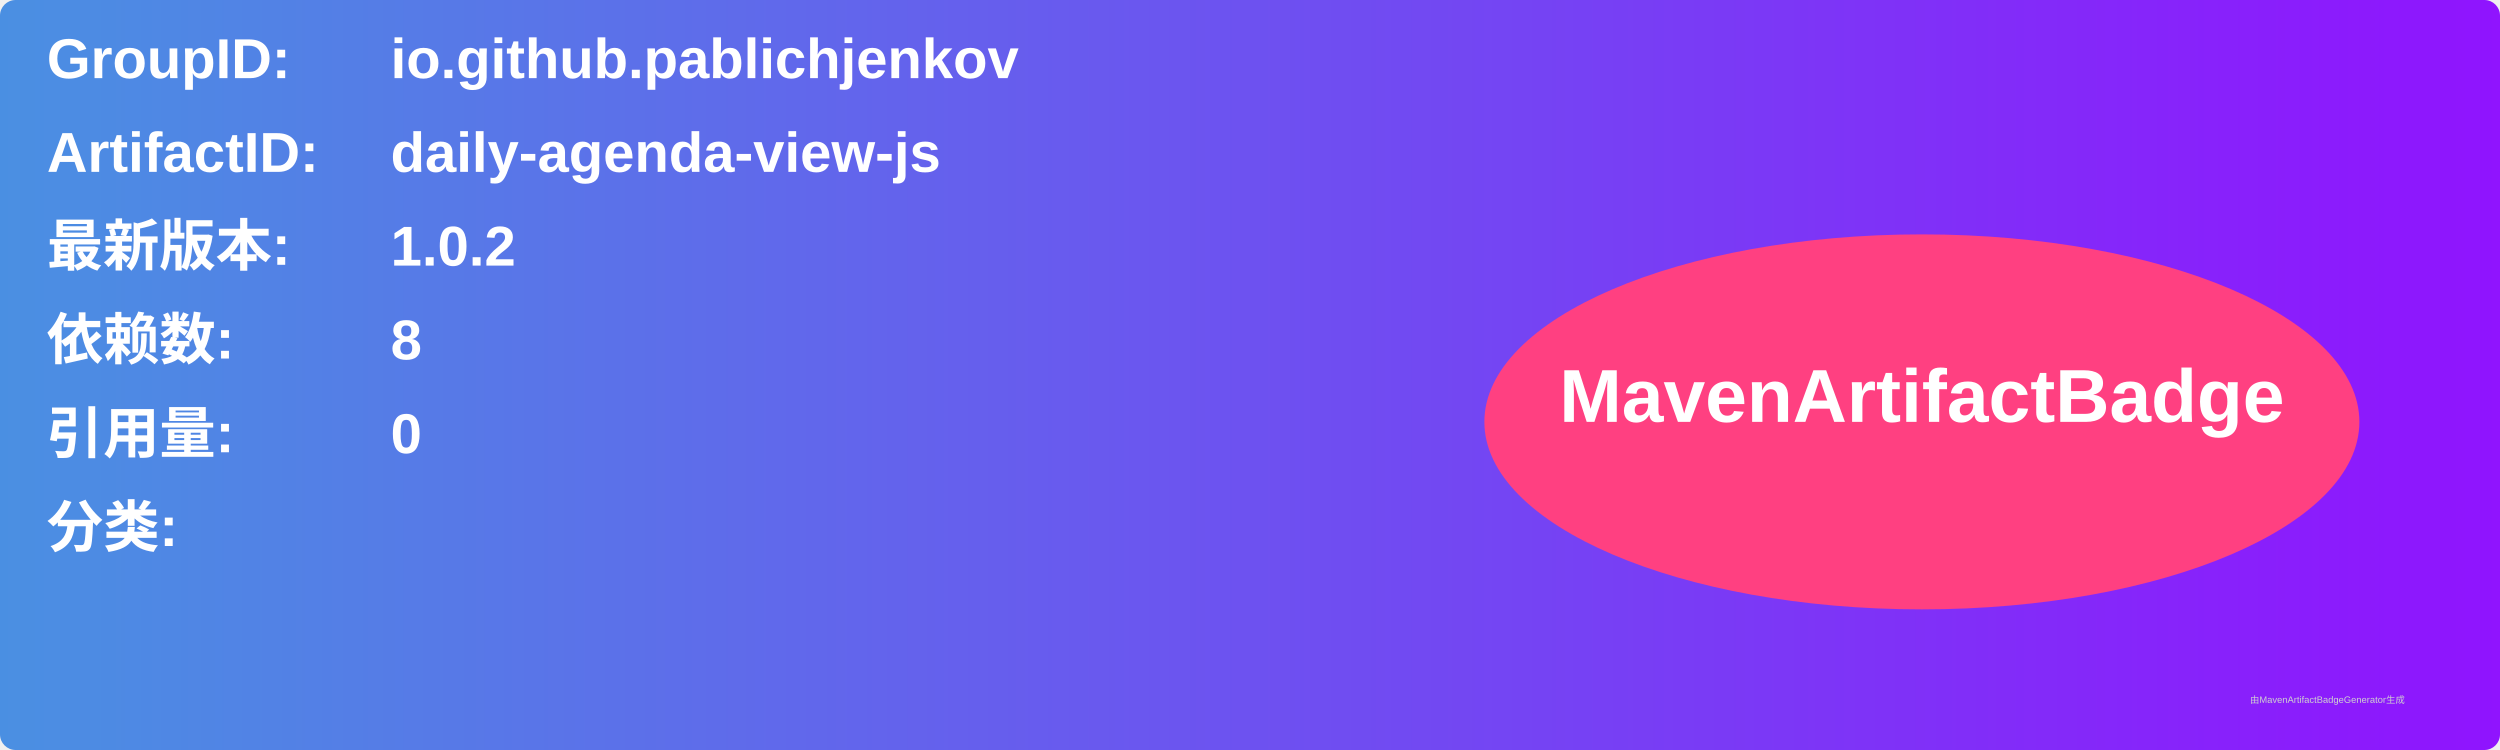
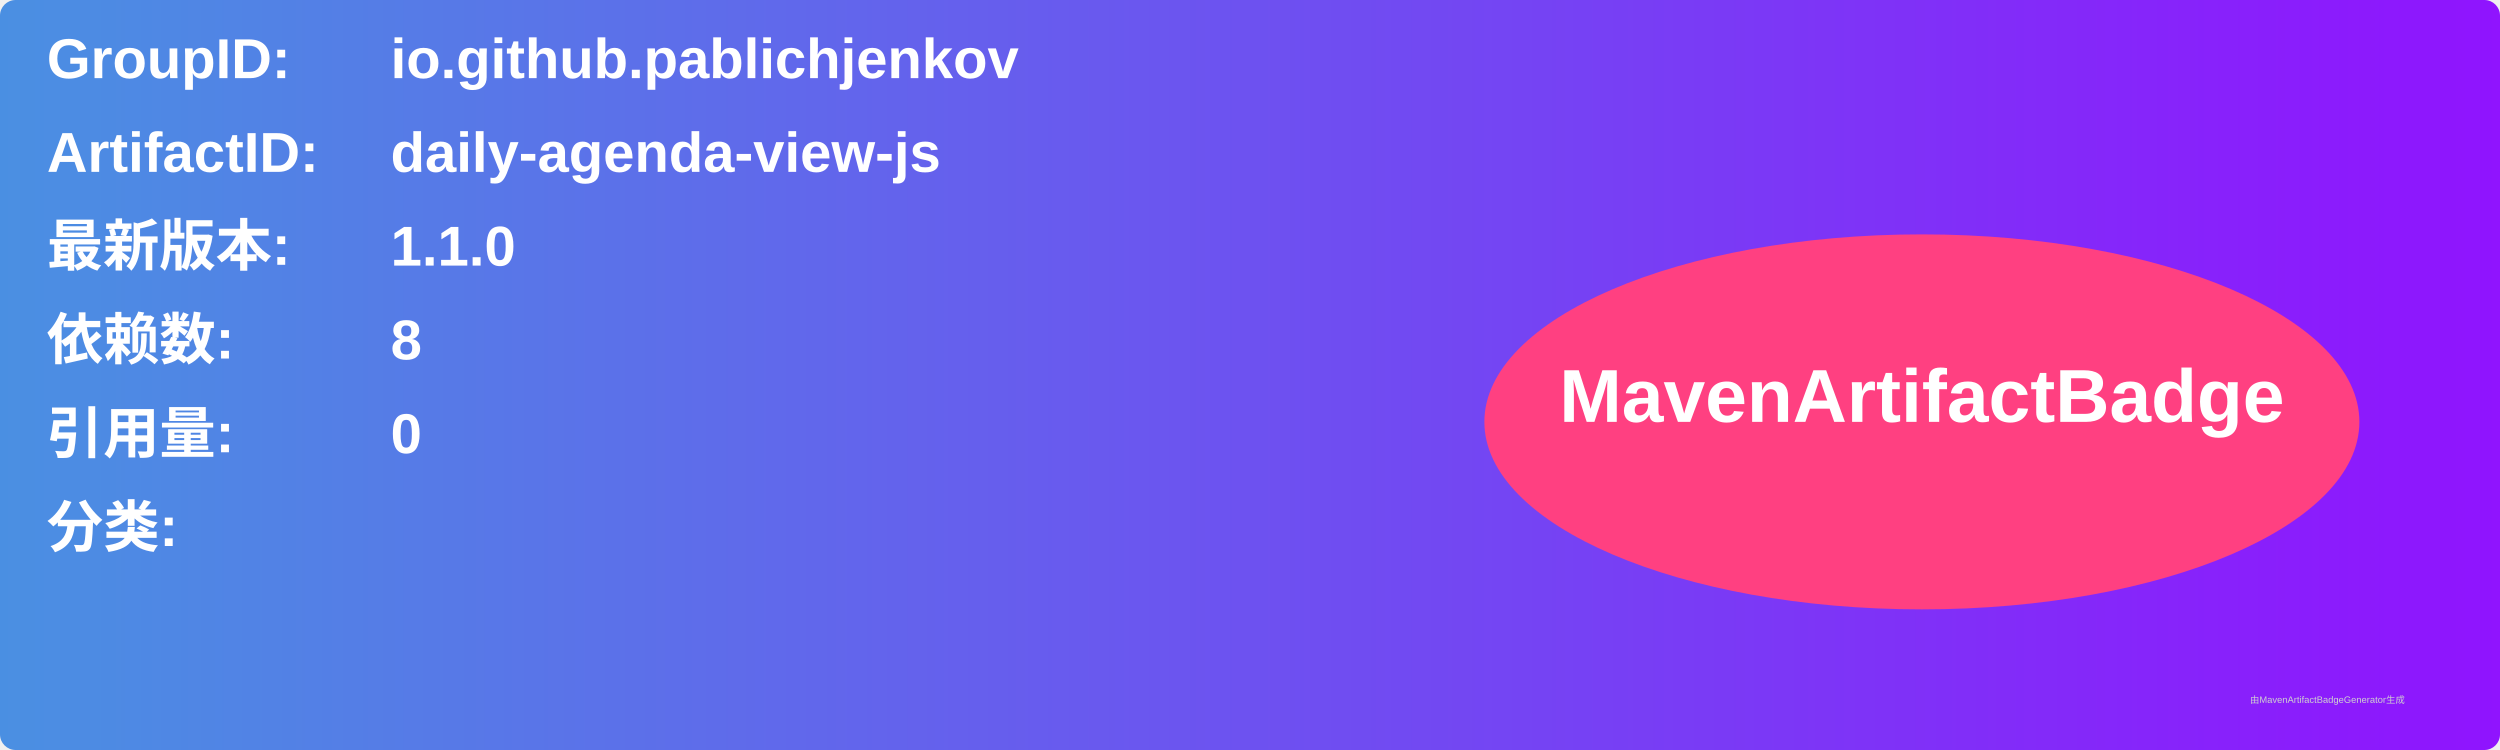
<svg xmlns="http://www.w3.org/2000/svg" width="800" height="240" viewBox="0 0 800 240">
  <linearGradient id="grad" x1="0%" y1="0%" x2="100%" y2="0%">
    <stop offset="0%" stop-color="#4a90e2" />
    <stop offset="100%" stop-color="#9013fe" />
  </linearGradient>
  <rect width="100%" height="100%" rx="5" ry="5" fill="url(#grad)" />
  <g transform="translate(15, 15)">
    <text x="0" y="10" font-family="Arial" font-size="18" fill="white" font-weight="bold" width="260">GroupID:</text>
    <text x="110" y="10" font-family="Arial" font-size="18" fill="white" font-weight="bold" width="460">io.github.pablichjenkov</text>
    <text x="0" y="40" font-family="Arial" font-size="18" fill="white" font-weight="bold" width="260">ArtifactID:</text>
    <text x="110" y="40" font-family="Arial" font-size="18" fill="white" font-weight="bold" width="460">daily-agenda-view-js</text>
    <text x="0" y="70" font-family="Arial" font-size="18" fill="white" font-weight="bold">最新版本:</text>
    <text x="110" y="70" font-family="Arial" font-size="18" fill="white" font-weight="bold">
-       <tspan font-weight="bold">1.0.2</tspan>
+       <tspan font-weight="bold">1.1.0</tspan>
    </text>
    <text x="0" y="100" font-family="Arial" font-size="18" fill="white" font-weight="bold">依赖数: </text>
    <text x="110" y="100" font-family="Arial" font-size="18" fill="white">
      <tspan font-weight="bold">8</tspan>
    </text>
    <text x="0" y="130" font-family="Arial" font-size="18" fill="white" font-weight="bold">引用量: </text>
    <text x="110" y="130" font-family="Arial" font-size="18" fill="white">
      <tspan font-weight="bold">0</tspan>
    </text>
    <text x="0" y="160" font-family="Arial" font-size="18" fill="white" font-weight="bold">分类:</text>
    <text x="10" y="190" font-family="Arial" font-size="10" fill="white">
      <tspan font-weight="bold" />
    </text>
    <ellipse cx="600" cy="120" rx="140" ry="60" fill="#ff4081" />
    <text x="600" y="120" text-anchor="middle" font-family="Arial" font-size="24" fill="white" font-weight="bold">MavenArtifactBadge</text>
  </g>
  <text x="720" y="225" font-family="Arial" font-size="3" fill="#d0d0d0">由MavenArtifactBadgeGenerator生成</text>
</svg>
